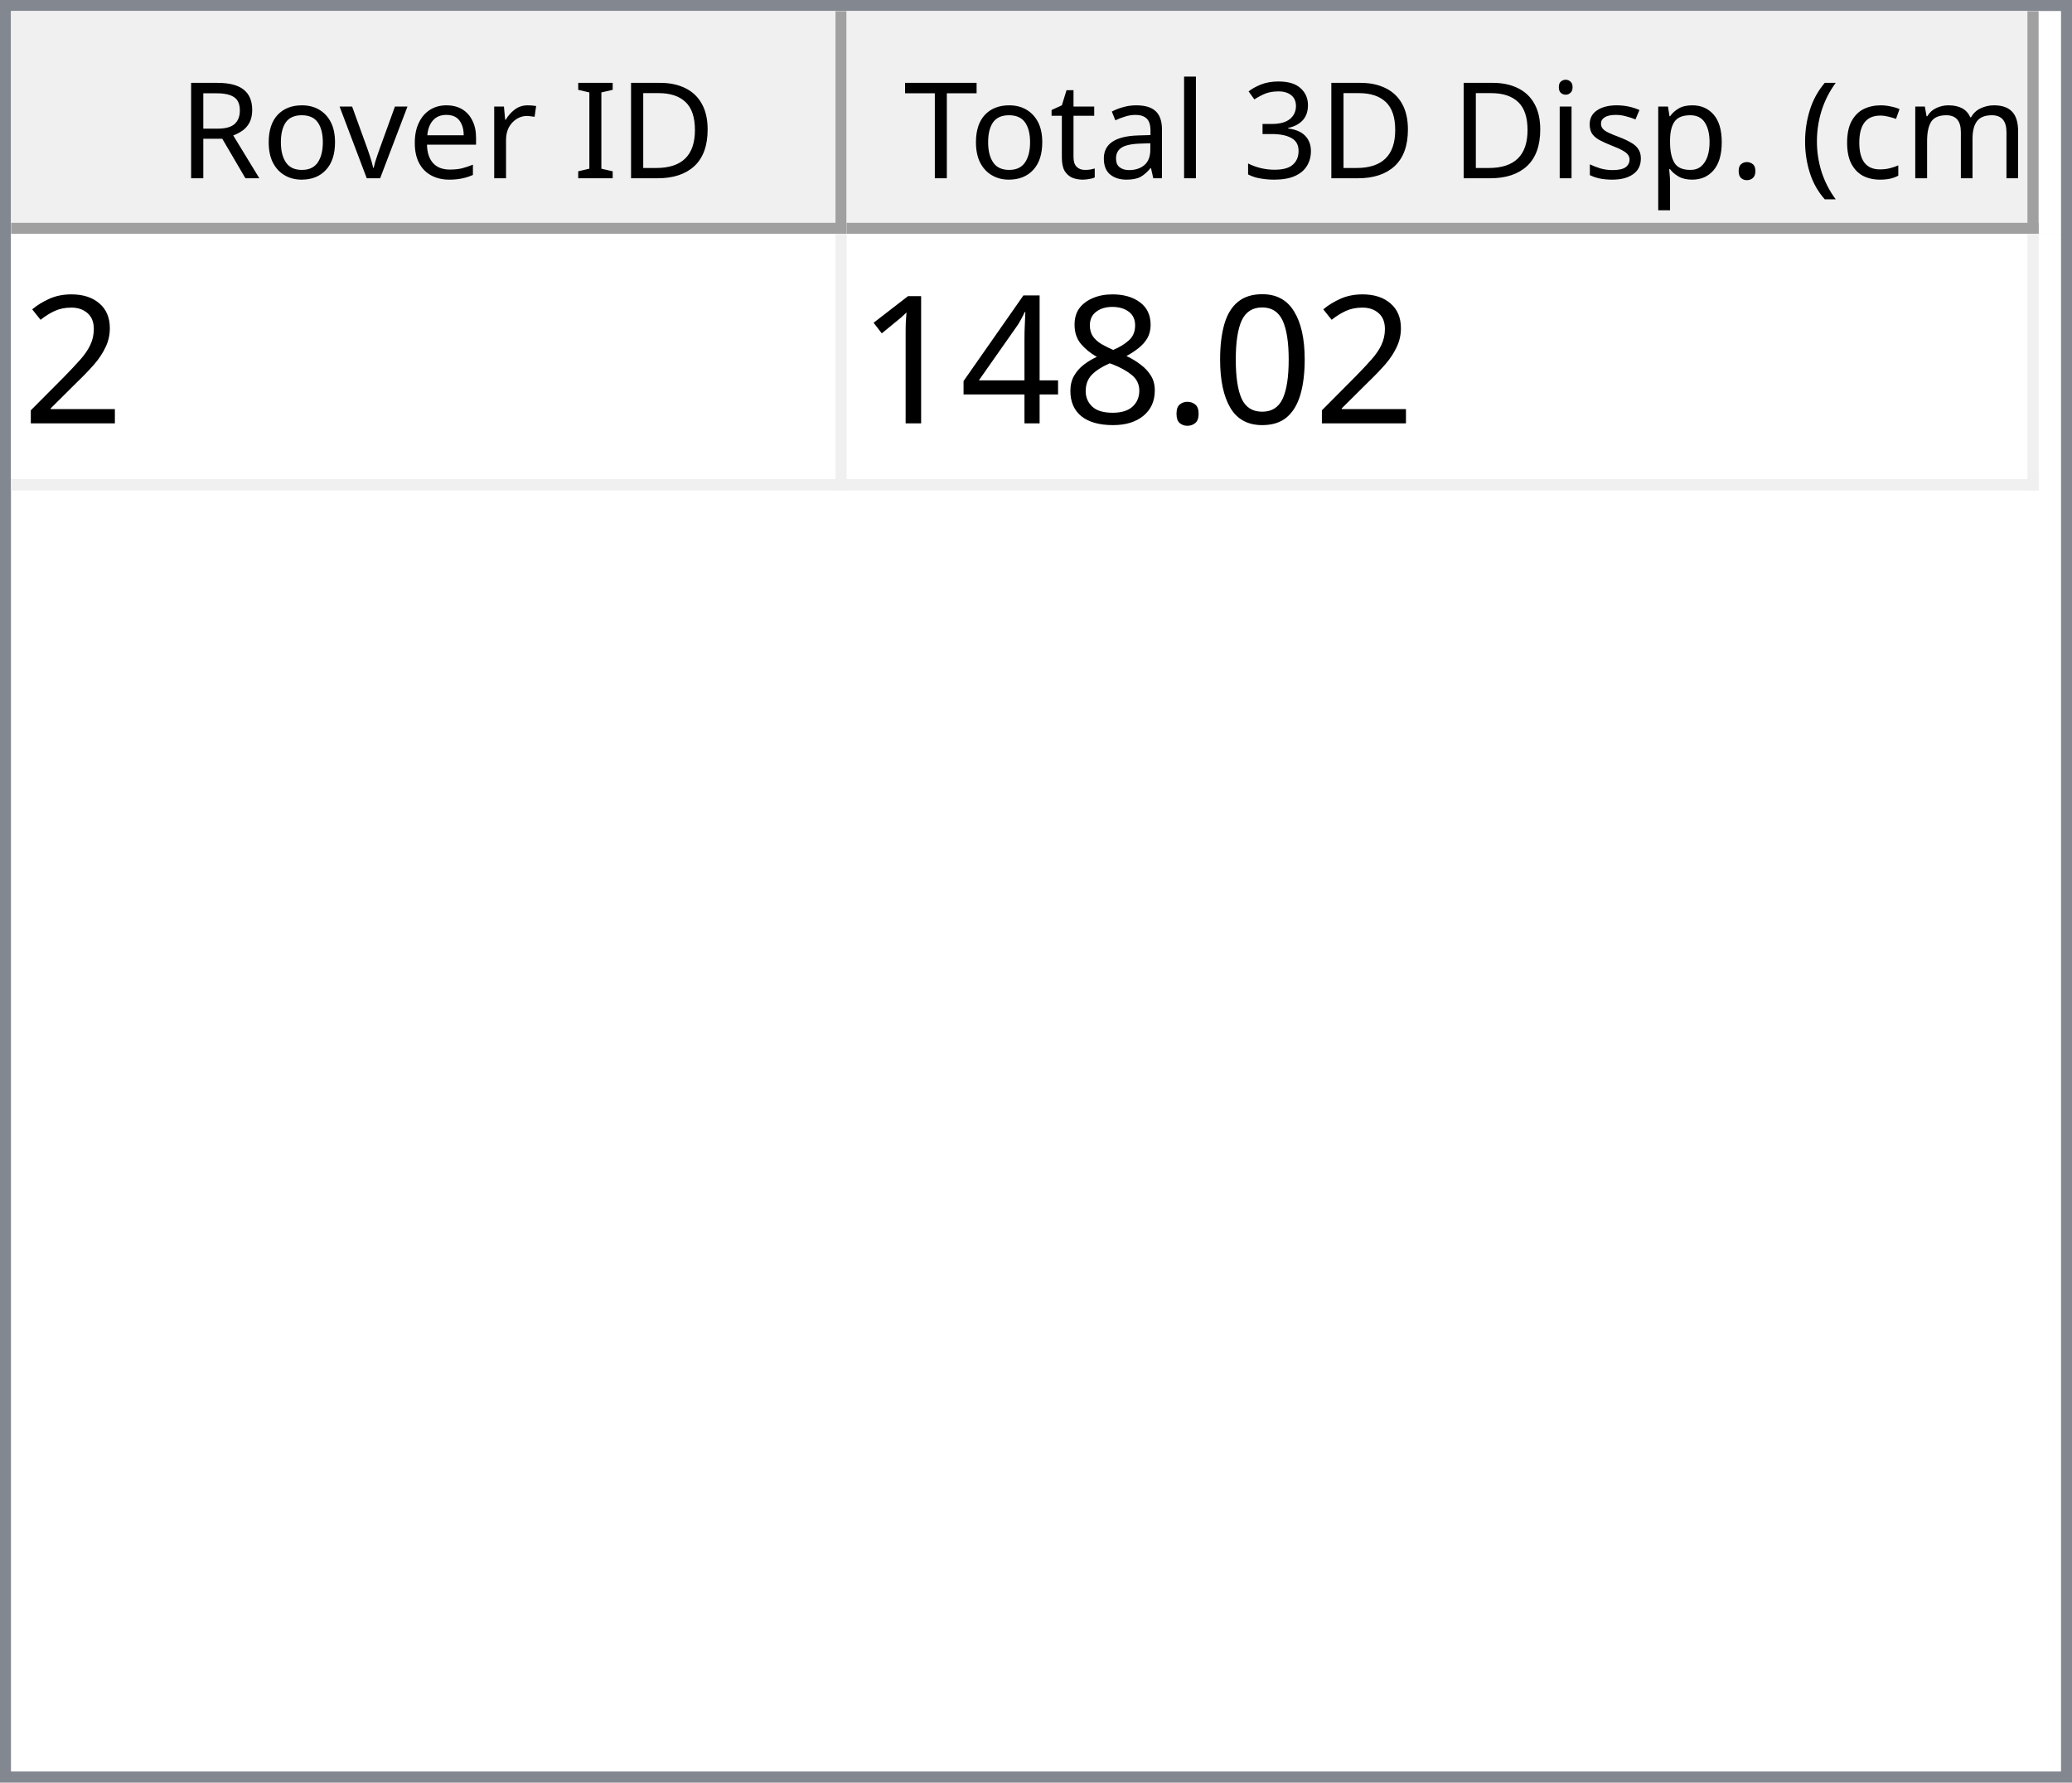
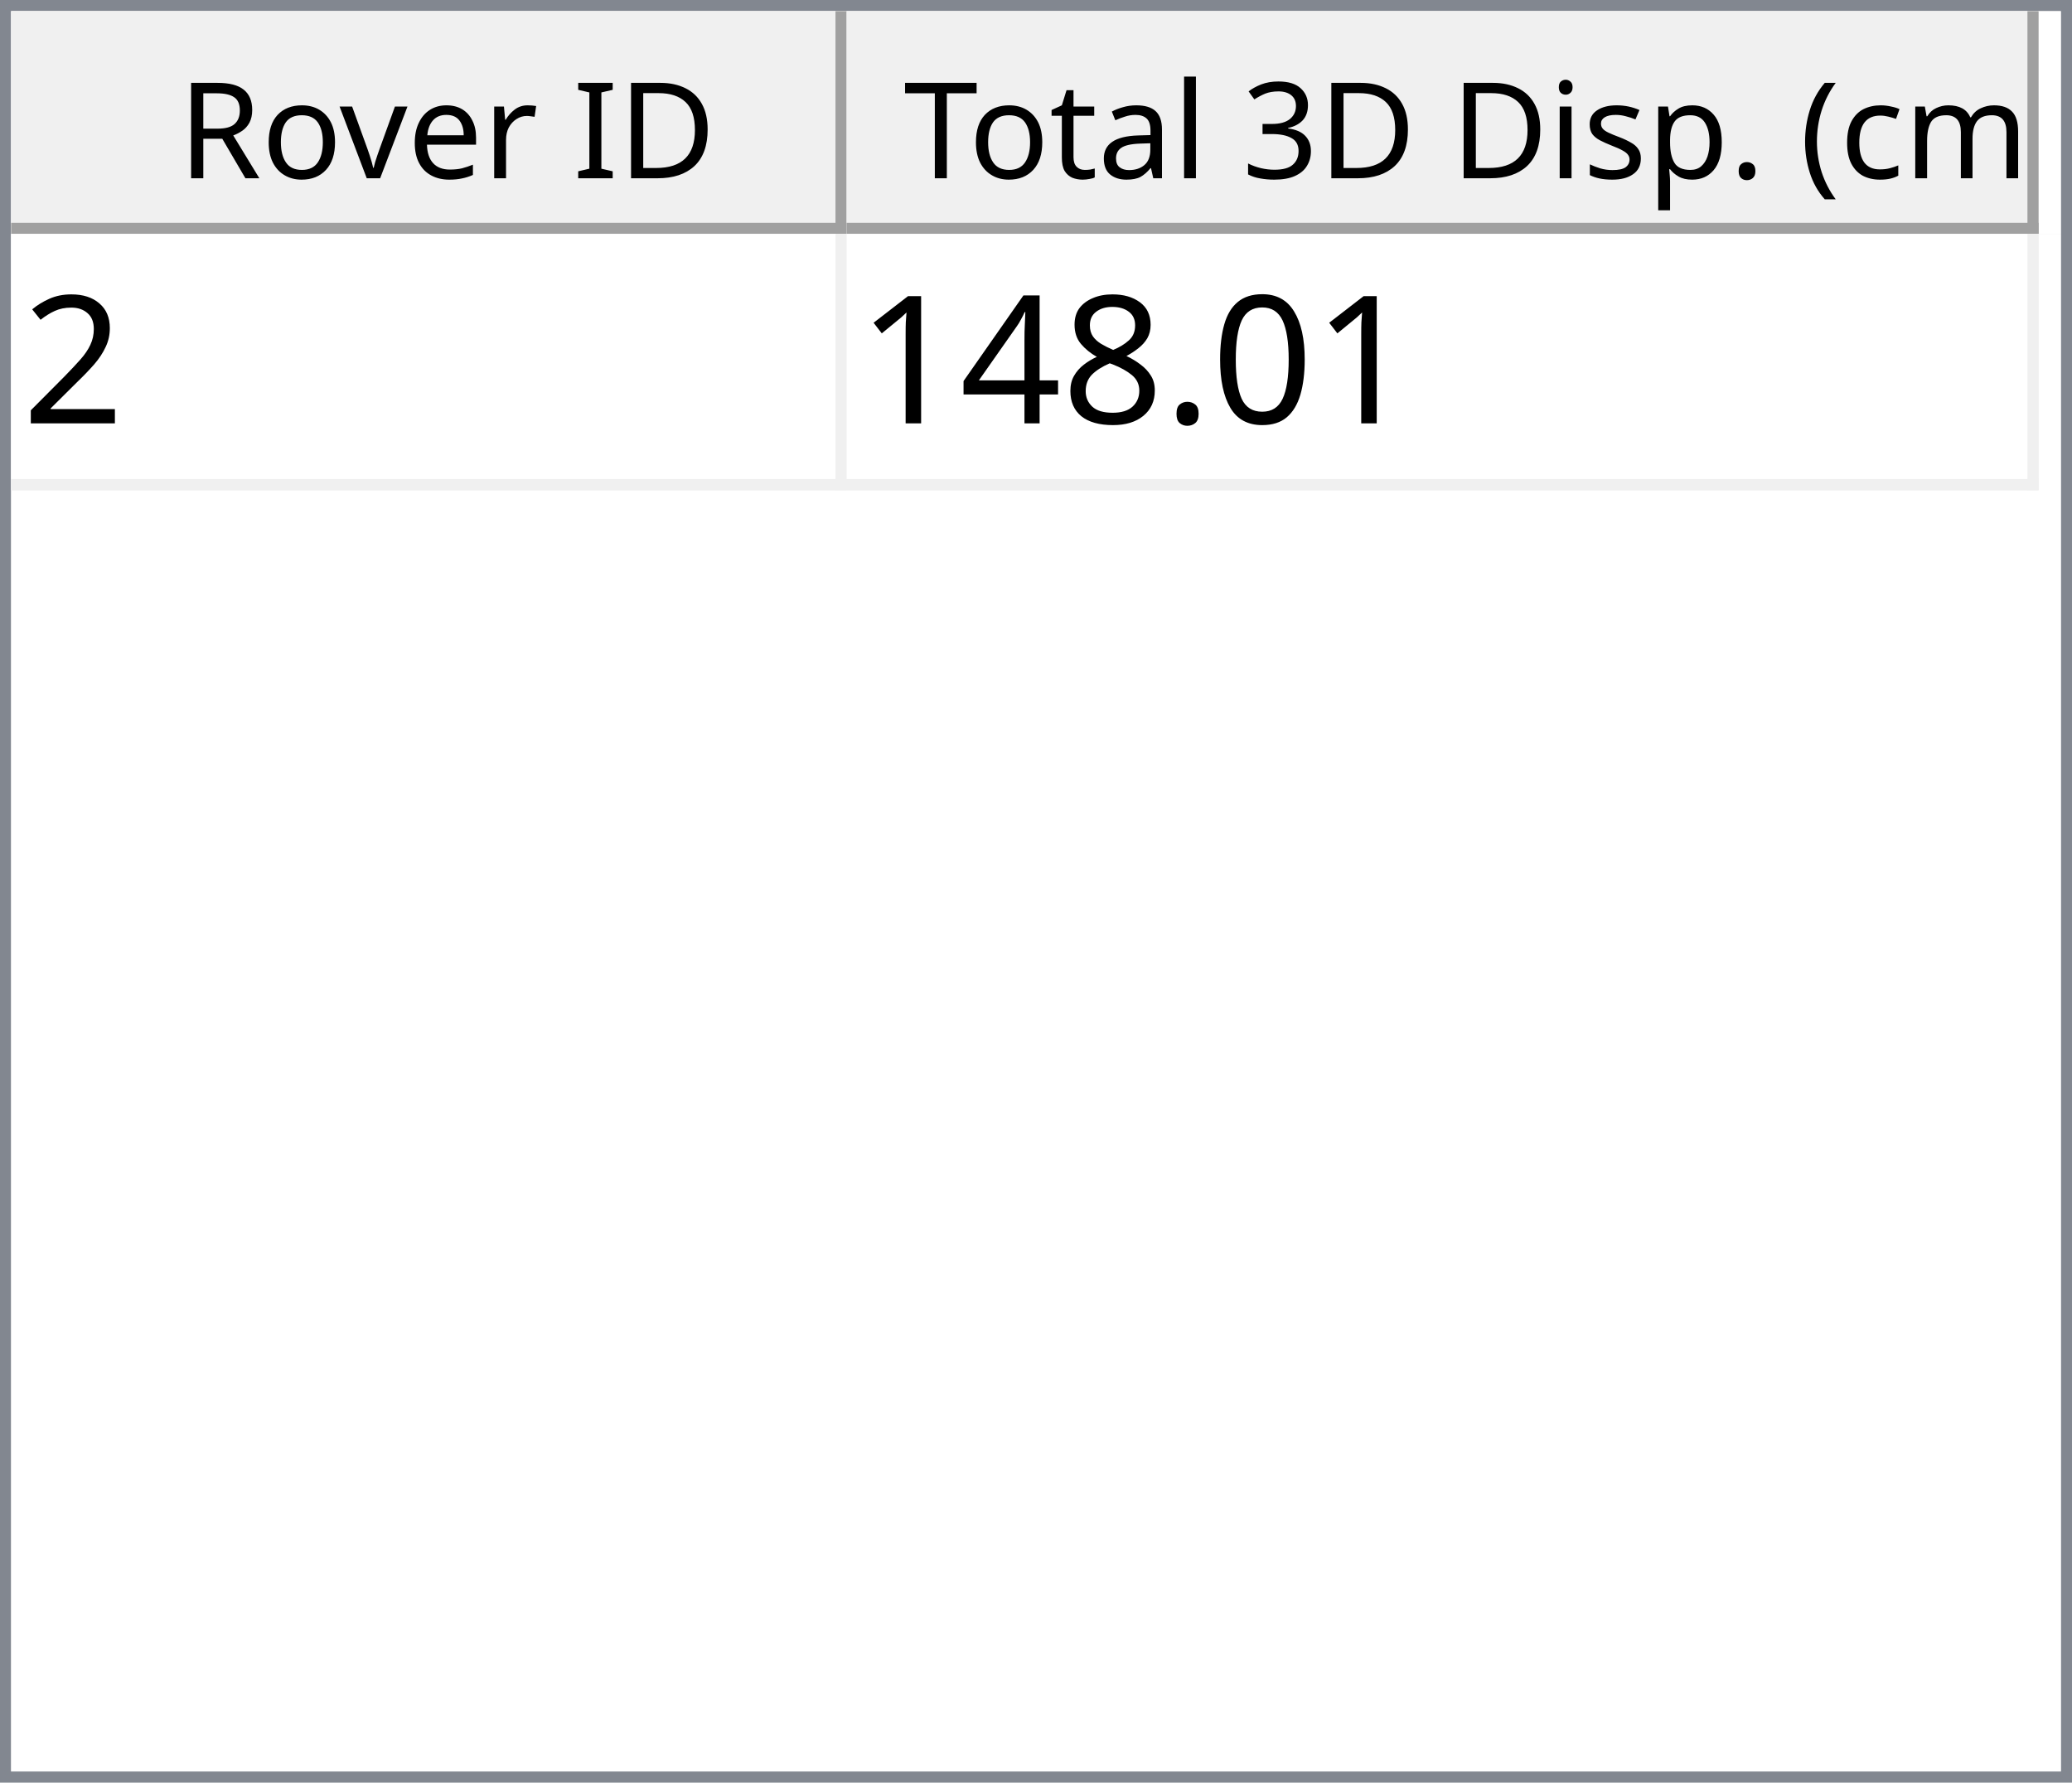
<svg xmlns="http://www.w3.org/2000/svg" style="fill-opacity:1; color-rendering:auto; color-interpolation:auto; text-rendering:auto; stroke:black; stroke-linecap:square; stroke-miterlimit:10; shape-rendering:auto; stroke-opacity:1; fill:black; stroke-dasharray:none; font-weight:normal; stroke-width:1; font-family:'Dialog'; font-style:normal; stroke-linejoin:miter; font-size:12px; stroke-dashoffset:0; image-rendering:auto;" width="186" height="160">
  <defs id="genericDefs" />
  <g>
    <defs id="defs1">
      <clipPath clipPathUnits="userSpaceOnUse" id="clipPath1">
        <path d="M0 0 L186 0 L186 160 L0 160 L0 0 Z" />
      </clipPath>
      <clipPath clipPathUnits="userSpaceOnUse" id="clipPath2">
        <path d="M0 0 L0 160 L186 160 L186 0 Z" />
      </clipPath>
      <clipPath clipPathUnits="userSpaceOnUse" id="clipPath3">
        <path d="M0 0 L0 20 L184 20 L184 0 Z" />
      </clipPath>
      <clipPath clipPathUnits="userSpaceOnUse" id="clipPath4">
        <path d="M0 0 L0 20 L75 20 L75 0 Z" />
      </clipPath>
      <clipPath clipPathUnits="userSpaceOnUse" id="clipPath5">
        <path d="M1 1 L1 19 L74 19 L74 1 Z" />
      </clipPath>
      <clipPath clipPathUnits="userSpaceOnUse" id="clipPath6">
        <path d="M0 0 L0 18 L73 18 L73 0 Z" />
      </clipPath>
      <clipPath clipPathUnits="userSpaceOnUse" id="clipPath7">
        <path d="M-0.5 -0.5 L-0.5 19.5 L74.5 19.5 L74.5 -0.5 Z" />
      </clipPath>
      <clipPath clipPathUnits="userSpaceOnUse" id="clipPath8">
        <path d="M0 0 L0 20 L107 20 L107 0 Z" />
      </clipPath>
      <clipPath clipPathUnits="userSpaceOnUse" id="clipPath9">
        <path d="M1 1 L1 19 L106 19 L106 1 Z" />
      </clipPath>
      <clipPath clipPathUnits="userSpaceOnUse" id="clipPath10">
        <path d="M0 0 L0 18 L105 18 L105 0 Z" />
      </clipPath>
      <clipPath clipPathUnits="userSpaceOnUse" id="clipPath11">
        <path d="M-0.5 -0.5 L-0.5 19.5 L106.5 19.5 L106.5 -0.5 Z" />
      </clipPath>
      <clipPath clipPathUnits="userSpaceOnUse" id="clipPath12">
        <path d="M0 0 L0 138 L184 138 L184 0 Z" />
      </clipPath>
      <clipPath clipPathUnits="userSpaceOnUse" id="clipPath13">
        <path d="M0 0 L0 23 L182 23 L182 0 Z" />
      </clipPath>
      <clipPath clipPathUnits="userSpaceOnUse" id="clipPath14">
        <path d="M-0.5 -0.5 L-0.5 22.5 L181.5 22.5 L181.5 -0.5 Z" />
      </clipPath>
      <clipPath clipPathUnits="userSpaceOnUse" id="clipPath15">
        <path d="M0 0 L0 22 L74 22 L74 0 Z" />
      </clipPath>
      <clipPath clipPathUnits="userSpaceOnUse" id="clipPath16">
        <path d="M0 0 L0 22 L106 22 L106 0 Z" />
      </clipPath>
      <font horiz-adv-x="64.551" id="font1">
        <font-face ascent="107.91" descent="25.098" units-per-em="100" style="font-style:normal; font-family:Segoe UI; font-weight:normal;" />
        <missing-glyph horiz-adv-x="64.551" d="M8.109 0 L8.109 68.266 L56.453 68.266 L56.453 0 L8.109 0 ZM15.328 7.234 L49.219 7.234 L49.219 61.031 L15.328 61.031 L15.328 7.234 Z" />
        <glyph unicode="D" horiz-adv-x="70.117" d="M9.188 0 L9.188 70.016 L28.516 70.016 Q65.531 70.016 65.531 35.891 Q65.531 19.672 55.25 9.836 Q44.969 0 27.734 0 L9.188 0 ZM17.391 62.594 L17.391 7.422 L27.828 7.422 Q41.609 7.422 49.273 14.797 Q56.938 22.172 56.938 35.688 Q56.938 62.594 28.328 62.594 L17.391 62.594 Z" />
        <glyph unicode="I" horiz-adv-x="26.611" d="M17.391 0 L9.188 0 L9.188 70.016 L17.391 70.016 L17.391 0 Z" />
        <glyph unicode=" " horiz-adv-x="27.393" d="" />
        <glyph unicode="r" horiz-adv-x="34.766" d="M34.188 41.891 Q32.078 43.5 28.125 43.5 Q23 43.5 19.555 38.672 Q16.109 33.844 16.109 25.484 L16.109 0 L8.109 0 L8.109 50 L16.109 50 L16.109 39.703 L16.312 39.703 Q18.016 44.969 21.531 47.922 Q25.047 50.875 29.391 50.875 Q32.516 50.875 34.188 50.203 L34.188 41.891 Z" />
        <glyph unicode="e" horiz-adv-x="52.295" d="M48.297 23 L12.984 23 Q13.188 14.656 17.484 10.109 Q21.781 5.562 29.297 5.562 Q37.75 5.562 44.828 11.141 L44.828 3.609 Q38.234 -1.172 27.391 -1.172 Q16.797 -1.172 10.742 5.641 Q4.688 12.453 4.688 24.812 Q4.688 36.469 11.305 43.82 Q17.922 51.172 27.734 51.172 Q37.547 51.172 42.922 44.828 Q48.297 38.484 48.297 27.203 L48.297 23 ZM40.094 29.781 Q40.047 36.719 36.75 40.578 Q33.453 44.438 27.594 44.438 Q21.922 44.438 17.969 40.383 Q14.016 36.328 13.094 29.781 L40.094 29.781 Z" />
        <glyph unicode="v" horiz-adv-x="47.9" d="M47.406 50 L27.484 0 L19.625 0 L0.688 50 L9.469 50 L22.172 13.672 Q23.578 9.672 23.922 6.688 L24.125 6.688 Q24.609 10.453 25.688 13.484 L38.969 50 L47.406 50 Z" />
        <glyph unicode="o" horiz-adv-x="58.594" d="M29 -1.172 Q17.922 -1.172 11.305 5.836 Q4.688 12.844 4.688 24.422 Q4.688 37.016 11.57 44.094 Q18.453 51.172 30.172 51.172 Q41.359 51.172 47.633 44.289 Q53.906 37.406 53.906 25.203 Q53.906 13.234 47.141 6.031 Q40.375 -1.172 29 -1.172 ZM29.594 44.438 Q21.875 44.438 17.383 39.188 Q12.891 33.938 12.891 24.703 Q12.891 15.828 17.43 10.695 Q21.969 5.562 29.594 5.562 Q37.359 5.562 41.531 10.594 Q45.703 15.625 45.703 24.906 Q45.703 34.281 41.531 39.359 Q37.359 44.438 29.594 44.438 Z" />
        <glyph unicode="R" horiz-adv-x="59.814" d="M59.375 0 L49.609 0 L37.891 19.625 Q36.281 22.359 34.766 24.289 Q33.25 26.219 31.664 27.438 Q30.078 28.656 28.25 29.219 Q26.422 29.781 24.125 29.781 L17.391 29.781 L17.391 0 L9.188 0 L9.188 70.016 L30.078 70.016 Q34.672 70.016 38.555 68.867 Q42.438 67.719 45.289 65.375 Q48.141 63.031 49.758 59.547 Q51.375 56.062 51.375 51.375 Q51.375 47.703 50.273 44.656 Q49.172 41.609 47.148 39.211 Q45.125 36.812 42.266 35.133 Q39.406 33.453 35.844 32.516 L35.844 32.328 Q37.594 31.547 38.891 30.547 Q40.188 29.547 41.359 28.18 Q42.531 26.812 43.68 25.078 Q44.828 23.344 46.234 21.047 L59.375 0 ZM17.391 62.594 L17.391 37.203 L28.516 37.203 Q31.594 37.203 34.203 38.133 Q36.812 39.062 38.719 40.797 Q40.625 42.531 41.703 45.047 Q42.781 47.562 42.781 50.688 Q42.781 56.297 39.141 59.445 Q35.5 62.594 28.609 62.594 L17.391 62.594 Z" />
        <glyph unicode=")" horiz-adv-x="30.176" d="M8.297 -15.922 L1.172 -15.922 Q16.406 2.344 16.406 26.812 Q16.406 51.469 1.078 70.016 L8.297 70.016 Q23.531 52.156 23.531 26.703 Q23.531 1.375 8.297 -15.922 Z" />
        <glyph unicode="m" horiz-adv-x="86.133" d="M79.109 0 L71.094 0 L71.094 28.719 Q71.094 37.016 68.531 40.727 Q65.969 44.438 59.906 44.438 Q54.781 44.438 51.195 39.75 Q47.609 35.062 47.609 28.516 L47.609 0 L39.594 0 L39.594 29.688 Q39.594 44.438 28.219 44.438 Q22.953 44.438 19.531 40.016 Q16.109 35.594 16.109 28.516 L16.109 0 L8.109 0 L8.109 50 L16.109 50 L16.109 42.094 L16.312 42.094 Q21.625 51.172 31.844 51.172 Q36.969 51.172 40.773 48.312 Q44.578 45.453 46 40.828 Q51.562 51.172 62.594 51.172 Q79.109 51.172 79.109 30.812 L79.109 0 Z" />
        <glyph unicode="c" horiz-adv-x="46.191" d="M42.188 2.297 Q36.422 -1.172 28.516 -1.172 Q17.828 -1.172 11.258 5.789 Q4.688 12.75 4.688 23.828 Q4.688 36.188 11.766 43.68 Q18.844 51.172 30.672 51.172 Q37.25 51.172 42.281 48.734 L42.281 40.531 Q36.719 44.438 30.375 44.438 Q22.703 44.438 17.797 38.945 Q12.891 33.453 12.891 24.516 Q12.891 15.719 17.508 10.641 Q22.125 5.562 29.891 5.562 Q36.422 5.562 42.188 9.906 L42.188 2.297 Z" />
        <glyph unicode="(" horiz-adv-x="30.176" d="M29.109 -15.922 L21.969 -15.922 Q6.844 1.375 6.844 26.703 Q6.844 52.156 21.969 70.016 L29.203 70.016 Q13.875 51.469 13.875 26.812 Q13.875 2.344 29.109 -15.922 Z" />
        <glyph unicode="." horiz-adv-x="21.68" d="M10.891 -1.078 Q8.641 -1.078 7.055 0.539 Q5.469 2.156 5.469 4.391 Q5.469 6.641 7.055 8.273 Q8.641 9.906 10.891 9.906 Q13.188 9.906 14.797 8.273 Q16.406 6.641 16.406 4.391 Q16.406 2.156 14.797 0.539 Q13.188 -1.078 10.891 -1.078 Z" />
        <glyph unicode="p" horiz-adv-x="58.789" d="M16.312 7.234 L16.109 7.234 L16.109 -23 L8.109 -23 L8.109 50 L16.109 50 L16.109 41.219 L16.312 41.219 Q22.219 51.172 33.594 51.172 Q43.266 51.172 48.688 44.461 Q54.109 37.75 54.109 26.469 Q54.109 13.922 48 6.375 Q41.891 -1.172 31.297 -1.172 Q21.578 -1.172 16.312 7.234 ZM16.109 27.391 L16.109 20.406 Q16.109 14.203 20.141 9.883 Q24.172 5.562 30.375 5.562 Q37.641 5.562 41.773 11.133 Q45.906 16.703 45.906 26.609 Q45.906 34.969 42.047 39.703 Q38.188 44.438 31.594 44.438 Q24.609 44.438 20.359 39.578 Q16.109 34.719 16.109 27.391 Z" />
        <glyph unicode="s" horiz-adv-x="42.432" d="M5.078 1.812 L5.078 10.406 Q11.625 5.562 19.484 5.562 Q30.031 5.562 30.031 12.594 Q30.031 14.594 29.125 15.992 Q28.219 17.391 26.68 18.461 Q25.141 19.531 23.07 20.383 Q21 21.234 18.609 22.172 Q15.281 23.484 12.766 24.828 Q10.25 26.172 8.57 27.859 Q6.891 29.547 6.031 31.695 Q5.172 33.844 5.172 36.719 Q5.172 40.234 6.789 42.945 Q8.406 45.656 11.086 47.484 Q13.766 49.312 17.211 50.242 Q20.656 51.172 24.312 51.172 Q30.812 51.172 35.938 48.922 L35.938 40.828 Q30.422 44.438 23.25 44.438 Q21 44.438 19.195 43.922 Q17.391 43.406 16.094 42.477 Q14.797 41.547 14.086 40.258 Q13.375 38.969 13.375 37.406 Q13.375 35.453 14.086 34.133 Q14.797 32.812 16.164 31.789 Q17.531 30.766 19.484 29.938 Q21.438 29.109 23.922 28.125 Q27.25 26.859 29.883 25.516 Q32.516 24.172 34.375 22.484 Q36.234 20.797 37.234 18.602 Q38.234 16.406 38.234 13.375 Q38.234 9.672 36.602 6.938 Q34.969 4.203 32.234 2.398 Q29.5 0.594 25.93 -0.289 Q22.359 -1.172 18.453 -1.172 Q10.75 -1.172 5.078 1.812 Z" />
        <glyph unicode="i" horiz-adv-x="24.219" d="M12.203 62.703 Q10.062 62.703 8.547 64.164 Q7.031 65.625 7.031 67.875 Q7.031 70.125 8.547 71.609 Q10.062 73.094 12.203 73.094 Q14.406 73.094 15.945 71.609 Q17.484 70.125 17.484 67.875 Q17.484 65.719 15.945 64.211 Q14.406 62.703 12.203 62.703 ZM16.109 0 L8.109 0 L8.109 50 L16.109 50 L16.109 0 Z" />
        <glyph unicode="3" horiz-adv-x="53.906" d="M46.531 19.828 Q46.531 15.094 44.75 11.211 Q42.969 7.328 39.719 4.57 Q36.469 1.812 31.93 0.297 Q27.391 -1.219 21.922 -1.219 Q11.922 -1.219 6 2.594 L6 11.188 Q13.094 5.609 22.219 5.609 Q25.875 5.609 28.828 6.539 Q31.781 7.469 33.906 9.227 Q36.031 10.984 37.18 13.477 Q38.328 15.969 38.328 19.094 Q38.328 32.812 18.797 32.812 L12.984 32.812 L12.984 39.594 L18.5 39.594 Q35.797 39.594 35.797 52.484 Q35.797 64.406 22.609 64.406 Q15.188 64.406 8.688 59.422 L8.688 67.188 Q15.375 71.188 24.609 71.188 Q29 71.188 32.57 69.969 Q36.141 68.75 38.68 66.555 Q41.219 64.359 42.609 61.281 Q44 58.203 44 54.5 Q44 40.672 30.031 36.719 L30.031 36.531 Q33.594 36.141 36.625 34.797 Q39.656 33.453 41.852 31.305 Q44.047 29.156 45.289 26.25 Q46.531 23.344 46.531 19.828 Z" />
        <glyph unicode="l" horiz-adv-x="24.219" d="M16.109 0 L8.109 0 L8.109 74.031 L16.109 74.031 L16.109 0 Z" />
        <glyph unicode="a" horiz-adv-x="50.879" d="M43.891 0 L35.891 0 L35.891 7.812 L35.688 7.812 Q30.469 -1.172 20.312 -1.172 Q12.844 -1.172 8.617 2.781 Q4.391 6.734 4.391 13.281 Q4.391 27.297 20.906 29.594 L35.891 31.688 Q35.891 44.438 25.594 44.438 Q16.547 44.438 9.281 38.281 L9.281 46.484 Q16.656 51.172 26.266 51.172 Q43.891 51.172 43.891 32.516 L43.891 0 ZM35.891 25.297 L23.828 23.641 Q18.266 22.859 15.43 20.875 Q12.594 18.891 12.594 13.875 Q12.594 10.203 15.211 7.883 Q17.828 5.562 22.172 5.562 Q28.125 5.562 32.008 9.742 Q35.891 13.922 35.891 20.312 L35.891 25.297 Z" />
        <glyph unicode="t" horiz-adv-x="33.887" d="M31.297 0.484 Q28.469 -1.078 23.828 -1.078 Q10.688 -1.078 10.688 13.578 L10.688 43.172 L2.094 43.172 L2.094 50 L10.688 50 L10.688 62.203 L18.703 64.797 L18.703 50 L31.297 50 L31.297 43.172 L18.703 43.172 L18.703 14.984 Q18.703 9.969 20.414 7.82 Q22.125 5.672 26.078 5.672 Q29.109 5.672 31.297 7.328 L31.297 0.484 Z" />
        <glyph unicode="T" horiz-adv-x="52.393" d="M50.594 62.594 L30.375 62.594 L30.375 0 L22.172 0 L22.172 62.594 L2 62.594 L2 70.016 L50.594 70.016 L50.594 62.594 Z" />
      </font>
      <font horiz-adv-x="75.0" id="font2">
        <font-face ascent="100.537" descent="21.973" units-per-em="100" style="font-style:normal; font-family:sans-serif; font-weight:normal;" />
        <missing-glyph horiz-adv-x="75.0" d="M12.5 0 L12.5 62.5 L62.5 62.5 L62.5 0 L12.5 0 ZM14.062 1.562 L60.938 1.562 L60.938 60.938 L14.062 60.938 L14.062 1.562 Z" />
        <glyph unicode="2" horiz-adv-x="55.615" d="M50.344 8.453 L50.344 0 L3.031 0 Q2.938 3.172 4.047 6.109 Q5.859 10.938 9.836 15.625 Q13.812 20.312 21.344 26.469 Q33.016 36.031 37.117 41.625 Q41.219 47.219 41.219 52.203 Q41.219 57.422 37.477 61.008 Q33.734 64.594 27.734 64.594 Q21.391 64.594 17.578 60.789 Q13.766 56.984 13.719 50.25 L4.688 51.172 Q5.609 61.281 11.664 66.578 Q17.719 71.875 27.938 71.875 Q38.234 71.875 44.242 66.164 Q50.25 60.453 50.25 52 Q50.25 47.703 48.492 43.555 Q46.734 39.406 42.656 34.812 Q38.578 30.219 29.109 22.219 Q21.188 15.578 18.945 13.211 Q16.703 10.844 15.234 8.453 L50.344 8.453 Z" />
        <glyph unicode="0" horiz-adv-x="55.615" d="M4.156 35.297 Q4.156 48 6.766 55.742 Q9.375 63.484 14.523 67.68 Q19.672 71.875 27.484 71.875 Q33.25 71.875 37.594 69.555 Q41.938 67.234 44.773 62.867 Q47.609 58.5 49.219 52.227 Q50.828 45.953 50.828 35.297 Q50.828 22.703 48.242 14.969 Q45.656 7.234 40.508 3.008 Q35.359 -1.219 27.484 -1.219 Q17.141 -1.219 11.234 6.203 Q4.156 15.141 4.156 35.297 ZM13.188 35.297 Q13.188 17.672 17.312 11.836 Q21.438 6 27.484 6 Q33.547 6 37.672 11.859 Q41.797 17.719 41.797 35.297 Q41.797 52.984 37.672 58.789 Q33.547 64.594 27.391 64.594 Q21.344 64.594 17.719 59.469 Q13.188 52.938 13.188 35.297 Z" />
        <glyph unicode="." horiz-adv-x="27.783" d="M9.078 0 L9.078 10.016 L19.094 10.016 L19.094 0 L9.078 0 Z" />
        <glyph unicode="8" horiz-adv-x="55.615" d="M17.672 38.812 Q12.203 40.828 9.57 44.539 Q6.938 48.25 6.938 53.422 Q6.938 61.234 12.555 66.555 Q18.172 71.875 27.484 71.875 Q36.859 71.875 42.578 66.43 Q48.297 60.984 48.297 53.172 Q48.297 48.188 45.68 44.508 Q43.062 40.828 37.75 38.812 Q44.344 36.672 47.781 31.883 Q51.219 27.094 51.219 20.453 Q51.219 11.281 44.727 5.031 Q38.234 -1.219 27.641 -1.219 Q17.047 -1.219 10.547 5.055 Q4.047 11.328 4.047 20.703 Q4.047 27.688 7.594 32.398 Q11.141 37.109 17.672 38.812 ZM15.922 53.719 Q15.922 48.641 19.195 45.414 Q22.469 42.188 27.688 42.188 Q32.766 42.188 36.016 45.383 Q39.266 48.578 39.266 53.219 Q39.266 58.062 35.914 61.359 Q32.562 64.656 27.594 64.656 Q22.562 64.656 19.242 61.43 Q15.922 58.203 15.922 53.719 ZM13.094 20.656 Q13.094 16.891 14.875 13.375 Q16.656 9.859 20.172 7.93 Q23.688 6 27.734 6 Q34.031 6 38.133 10.055 Q42.234 14.109 42.234 20.359 Q42.234 26.703 38.016 30.859 Q33.797 35.016 27.438 35.016 Q21.234 35.016 17.164 30.914 Q13.094 26.812 13.094 20.656 Z" />
        <glyph unicode="4" horiz-adv-x="55.615" d="M32.328 0 L32.328 17.141 L1.266 17.141 L1.266 25.203 L33.938 71.578 L41.109 71.578 L41.109 25.203 L50.781 25.203 L50.781 17.141 L41.109 17.141 L41.109 0 L32.328 0 ZM32.328 25.203 L32.328 57.469 L9.906 25.203 L32.328 25.203 Z" />
        <glyph unicode="1" horiz-adv-x="55.615" d="M37.25 0 L28.469 0 L28.469 56 Q25.297 52.984 20.141 49.953 Q14.984 46.922 10.891 45.406 L10.891 53.906 Q18.266 57.375 23.781 62.305 Q29.297 67.234 31.594 71.875 L37.25 71.875 L37.25 0 Z" />
      </font>
    </defs>
    <g style="fill:white; stroke:white;">
      <rect x="0" y="0" width="186" style="clip-path:url(#clipPath1); stroke:none;" height="160" />
    </g>
    <g style="fill:white; text-rendering:optimizeSpeed; color-rendering:optimizeSpeed; image-rendering:optimizeSpeed; shape-rendering:crispEdges; stroke:white; color-interpolation:sRGB;">
      <rect x="0" width="186" height="160" y="0" style="stroke:none;" />
      <path style="stroke:none;" d="M0 160 L186 160 L186 0 L0 0 Z" />
    </g>
    <g style="fill:rgb(240,240,240); font-family:'Segoe UI'; stroke:rgb(240,240,240);">
      <rect x="0" y="0" width="186" style="clip-path:url(#clipPath2); stroke:none;" height="160" />
    </g>
    <g style="fill:rgb(130,135,144); font-family:'Segoe UI'; stroke:rgb(130,135,144);">
      <path d="M0 0 L186 0 L186 160 L0 160 L0 0 ZM1 1 L185 1 L185 159 L1 159 L1 1 Z" style="fill-rule:evenodd; clip-path:url(#clipPath2); stroke:none;" />
    </g>
    <g style="fill:white; font-family:'Segoe UI'; stroke:white;" transform="translate(1,1)">
      <rect x="0" y="0" width="184" style="clip-path:url(#clipPath3); stroke:none;" height="20" />
    </g>
    <g style="fill:rgb(240,240,240); font-family:'Segoe UI'; stroke:rgb(240,240,240);" transform="translate(1,1)">
      <rect x="0" y="0" width="75" style="clip-path:url(#clipPath4); stroke:none;" height="20" />
    </g>
    <g style="font-family:'Segoe UI';" transform="translate(2,2)">
      <text x="14" xml:space="preserve" y="14" style="clip-path:url(#clipPath6); stroke:none;">Rover ID</text>
    </g>
    <g style="fill:rgb(160,160,160); font-family:'Segoe UI'; stroke:rgb(160,160,160); stroke-linejoin:bevel;" transform="translate(1.5,1.5)">
      <line x1="74" x2="74" y1="0" style="fill:none; clip-path:url(#clipPath7);" y2="19" />
    </g>
    <g style="fill:rgb(160,160,160); font-family:'Segoe UI'; stroke:rgb(160,160,160); stroke-linejoin:bevel;" transform="matrix(1,0,0,1,1,1) translate(0.5,0.5)">
      <line x1="0" x2="74" y1="19" style="fill:none; clip-path:url(#clipPath7);" y2="19" />
    </g>
    <g style="fill:rgb(240,240,240); font-family:'Segoe UI'; stroke:rgb(240,240,240);" transform="translate(76,1)">
      <rect x="0" y="0" width="107" style="clip-path:url(#clipPath8); stroke:none;" height="20" />
    </g>
    <g style="font-family:'Segoe UI';" transform="translate(77,2)">
      <text x="1" xml:space="preserve" y="14" style="clip-path:url(#clipPath10); stroke:none;"> Total 3D Disp. (cm)</text>
    </g>
    <g style="fill:rgb(160,160,160); font-family:'Segoe UI'; stroke:rgb(160,160,160); stroke-linejoin:bevel;" transform="translate(76.5,1.5)">
      <line x1="106" x2="106" y1="0" style="fill:none; clip-path:url(#clipPath11);" y2="19" />
    </g>
    <g style="fill:rgb(160,160,160); font-family:'Segoe UI'; stroke:rgb(160,160,160); stroke-linejoin:bevel;" transform="matrix(1,0,0,1,76,1) translate(0.5,0.5)">
      <line x1="0" x2="106" y1="19" style="fill:none; clip-path:url(#clipPath11);" y2="19" />
    </g>
    <g style="fill:white; font-family:'Segoe UI'; stroke:white;" transform="translate(1,21)">
      <rect x="0" y="0" width="184" style="clip-path:url(#clipPath12); stroke:none;" height="138" />
    </g>
    <g style="fill:rgb(240,240,240); font-size:16px; font-family:sans-serif; stroke:rgb(240,240,240);" transform="translate(1,21)">
      <rect x="0" y="0" width="182" style="clip-path:url(#clipPath13); stroke:none;" height="23" />
      <line transform="translate(0.5,0.5)" x1="0" x2="181" y1="22" style="clip-path:url(#clipPath14); fill:none; stroke-linejoin:bevel;" y2="22" />
    </g>
    <g transform="matrix(1,0,0,1,1,21) translate(0.5,0.5)" style="fill:rgb(240,240,240); font-size:16px; font-family:sans-serif; stroke:rgb(240,240,240); stroke-linejoin:bevel;">
      <line x1="74" x2="74" y1="0" style="fill:none; clip-path:url(#clipPath14);" y2="22" />
    </g>
    <g transform="matrix(1,0,0,1,1,21) translate(0.5,0.5)" style="fill:rgb(240,240,240); font-size:16px; font-family:sans-serif; stroke:rgb(240,240,240); stroke-linejoin:bevel;">
      <line x1="181" x2="181" y1="0" style="fill:none; clip-path:url(#clipPath14);" y2="22" />
    </g>
    <g style="fill:white; font-size:16px; font-family:sans-serif; stroke:white;" transform="matrix(1,0,0,1,1,21)">
      <rect x="0" y="0" width="74" style="clip-path:url(#clipPath15); stroke:none;" height="22" />
      <text x="1" y="17" style="fill:black; clip-path:url(#clipPath15); stroke:none;" xml:space="preserve">2</text>
    </g>
    <g style="fill:white; font-size:16px; font-family:sans-serif; stroke:white;" transform="matrix(1,0,0,1,1,21) translate(75,0)">
      <rect x="0" y="0" width="106" style="clip-path:url(#clipPath16); stroke:none;" height="22" />
-       <text x="1" y="17" style="fill:black; clip-path:url(#clipPath16); stroke:none;" xml:space="preserve">148.02</text>
+       <text x="1" y="17" style="fill:black; clip-path:url(#clipPath16); stroke:none;" xml:space="preserve">148.01</text>
    </g>
  </g>
</svg>
